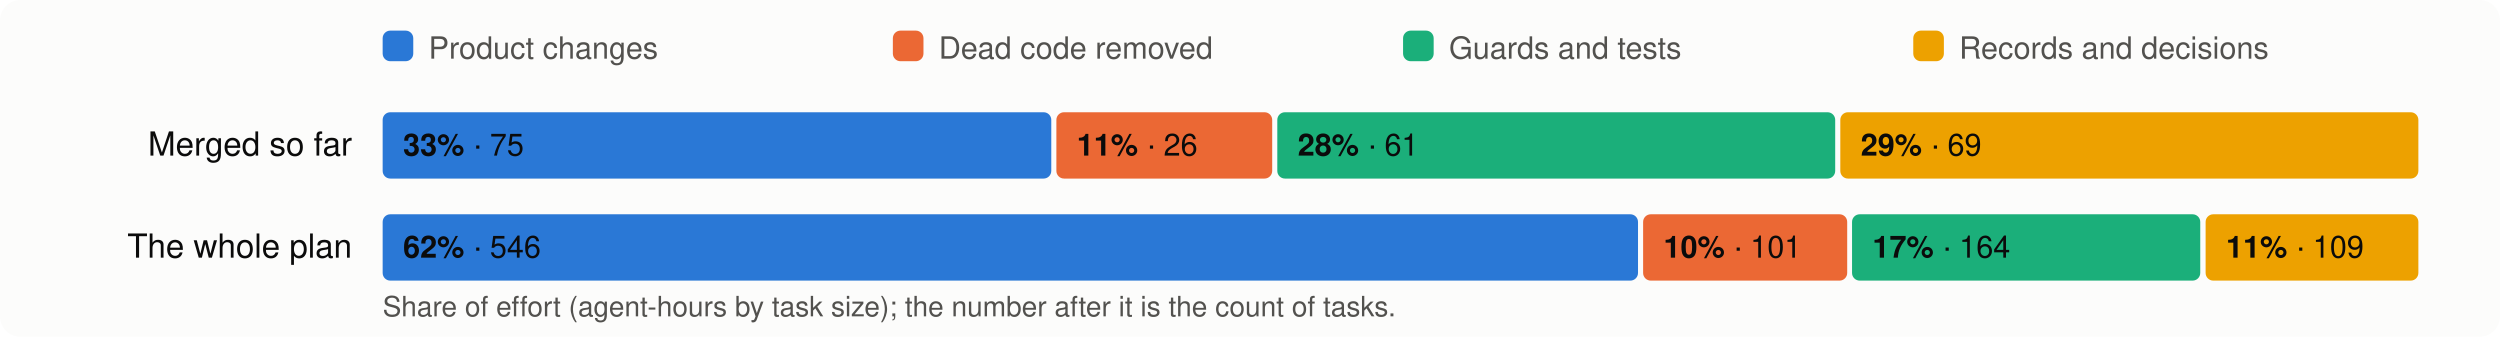
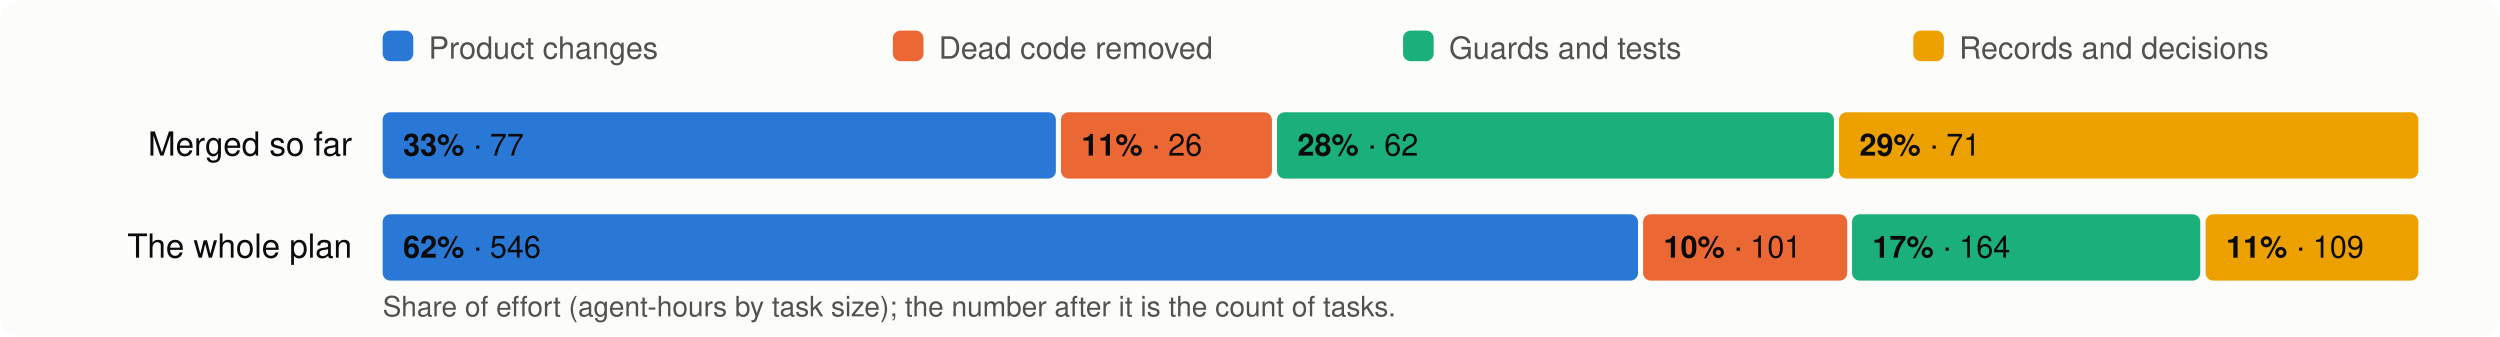
<svg xmlns="http://www.w3.org/2000/svg" viewBox="0 0 980 132" width="980" height="132" font-family="system-ui,-apple-system,Segoe UI,Helvetica,Arial,sans-serif" font-size="13">
  <rect width="980" height="132" rx="8" fill="#fcfcfb" />
  <rect x="150" y="12" width="12" height="12" rx="3" fill="#2a78d6" />
  <text x="168" y="23" fill="#52514e" font-size="12">Product changes</text>
  <rect x="350" y="12" width="12" height="12" rx="3" fill="#eb6834" />
  <text x="368" y="23" fill="#52514e" font-size="12">Dead code removed</text>
  <rect x="550" y="12" width="12" height="12" rx="3" fill="#1baf7a" />
  <text x="568" y="23" fill="#52514e" font-size="12">Guards and tests</text>
  <rect x="750" y="12" width="12" height="12" rx="3" fill="#eda100" />
  <text x="768" y="23" fill="#52514e" font-size="12">Records and decisions</text>
  <text x="138" y="61" text-anchor="end" fill="#0b0b0b">Merged so far</text>
-   <rect x="150.0" y="44" width="262.1" height="26" rx="3" fill="#2a78d6" />
+   <rect x="150.0" y="44" width="263.9" height="26" rx="3" fill="#2a78d6" />
  <text x="158.0" y="61" fill="#0b0b0b" font-size="12">
-     <tspan font-weight="600">33%</tspan> · 75</text>
-   <rect x="414.1" y="44" width="84.6" height="26" rx="3" fill="#eb6834" />
-   <text x="422.1" y="61" fill="#0b0b0b" font-size="12">
+     <tspan font-weight="600">33%</tspan> · 77</text>
+   <rect x="415.9" y="44" width="82.7" height="26" rx="3" fill="#eb6834" />
+   <text x="423.9" y="61" fill="#0b0b0b" font-size="12">
    <tspan font-weight="600">11%</tspan> · 26</text>
-   <rect x="500.7" y="44" width="218.7" height="26" rx="3" fill="#1baf7a" />
-   <text x="508.7" y="61" fill="#0b0b0b" font-size="12">
-     <tspan font-weight="600">28%</tspan> · 61</text>
-   <rect x="721.4" y="44" width="226.6" height="26" rx="3" fill="#eda100" />
-   <text x="729.4" y="61" fill="#0b0b0b" font-size="12">
-     <tspan font-weight="600">29%</tspan> · 69</text>
+   <rect x="500.6" y="44" width="218.3" height="26" rx="3" fill="#1baf7a" />
+   <text x="508.6" y="61" fill="#0b0b0b" font-size="12">
+     <tspan font-weight="600">28%</tspan> · 62</text>
+   <rect x="720.9" y="44" width="227.1" height="26" rx="3" fill="#eda100" />
+   <text x="728.9" y="61" fill="#0b0b0b" font-size="12">
+     <tspan font-weight="600">29%</tspan> · 71</text>
  <text x="138" y="101" text-anchor="end" fill="#0b0b0b">The whole plan</text>
  <rect x="150.0" y="84" width="492.1" height="26" rx="3" fill="#2a78d6" />
  <text x="158.0" y="101" fill="#0b0b0b" font-size="12">
    <tspan font-weight="600">62%</tspan> · 546</text>
  <rect x="644.1" y="84" width="80.0" height="26" rx="3" fill="#eb6834" />
  <text x="652.1" y="101" fill="#0b0b0b" font-size="12">
    <tspan font-weight="600">10%</tspan> · 101</text>
  <rect x="726.0" y="84" width="136.5" height="26" rx="3" fill="#1baf7a" />
  <text x="734.0" y="101" fill="#0b0b0b" font-size="12">
    <tspan font-weight="600">17%</tspan> · 164</text>
  <rect x="864.6" y="84" width="83.4" height="26" rx="3" fill="#eda100" />
  <text x="872.6" y="101" fill="#0b0b0b" font-size="12">
    <tspan font-weight="600">11%</tspan> · 109</text>
  <text x="150" y="124" fill="#52514e" font-size="11">Share of effort (agent-hours by task size); the number after it is the count of tasks.</text>
</svg>
